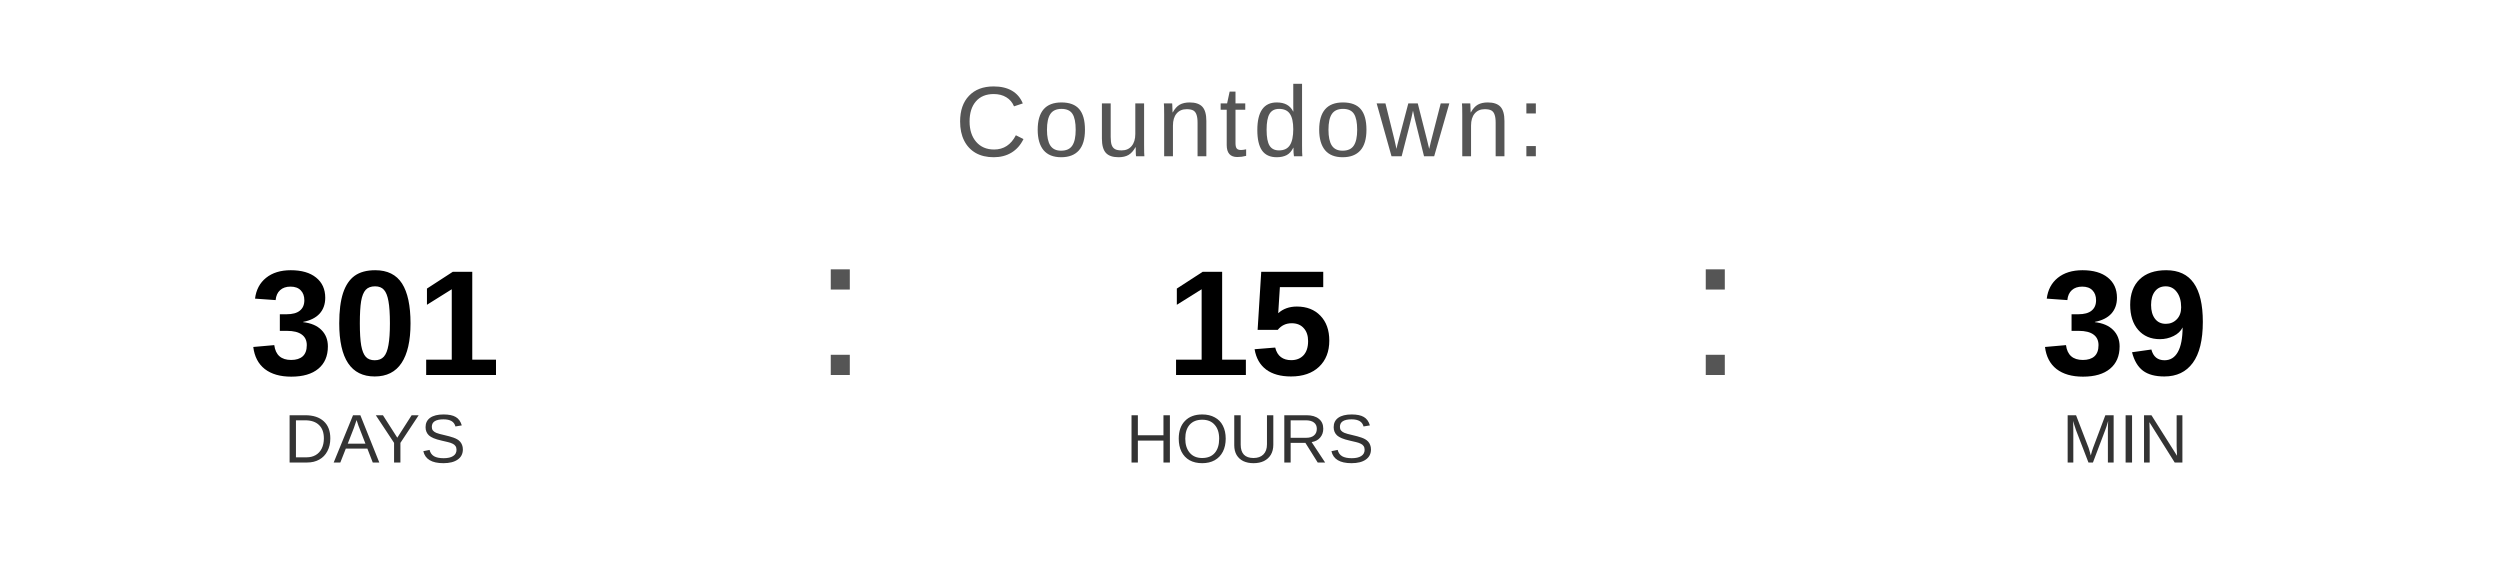
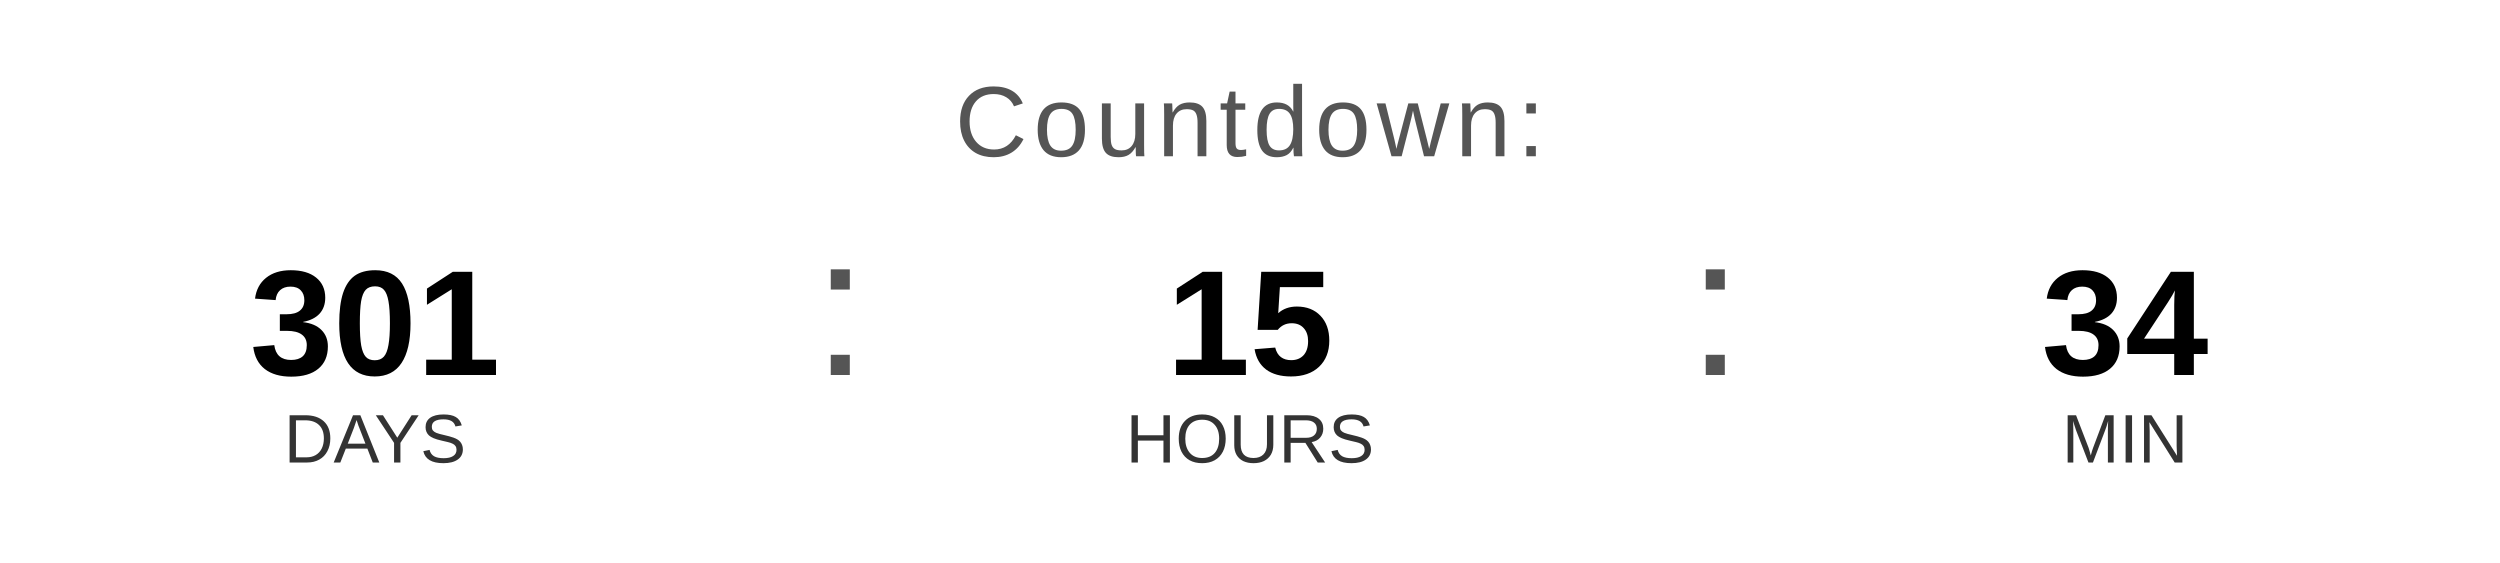
<svg xmlns="http://www.w3.org/2000/svg" width="400" height="90" viewBox="0 0 400 90">
  <text x="200" y="25" font-family="Arial, Helvetica, sans-serif" font-size="16" fill="#555555" text-anchor="middle" letter-spacing="1">
    Countdown:
  </text>
  <text x="60" y="60" font-family="Arial, Helvetica, sans-serif" font-size="24" font-weight="bold" fill="#000000" text-anchor="middle">301</text>
  <text x="60" y="74" font-family="Arial, Helvetica, sans-serif" font-size="11" fill="#333333" text-anchor="middle">DAYS</text>
  <text x="130" y="60" font-family="Arial, sans-serif" font-size="32" fill="#555555">:</text>
  <text x="200" y="60" font-family="Arial, Helvetica, sans-serif" font-size="24" font-weight="bold" fill="#000000" text-anchor="middle">15</text>
  <text x="200" y="74" font-family="Arial, Helvetica, sans-serif" font-size="11" fill="#333333" text-anchor="middle">HOURS</text>
  <text x="270" y="60" font-family="Arial, sans-serif" font-size="32" fill="#555555">:</text>
-   <text x="340" y="60" font-family="Arial, Helvetica, sans-serif" font-size="24" font-weight="bold" fill="#000000" text-anchor="middle">39</text>
+   <text x="340" y="60" font-family="Arial, Helvetica, sans-serif" font-size="24" font-weight="bold" fill="#000000" text-anchor="middle">34</text>
  <text x="340" y="74" font-family="Arial, Helvetica, sans-serif" font-size="11" fill="#333333" text-anchor="middle">MIN</text>
</svg>
